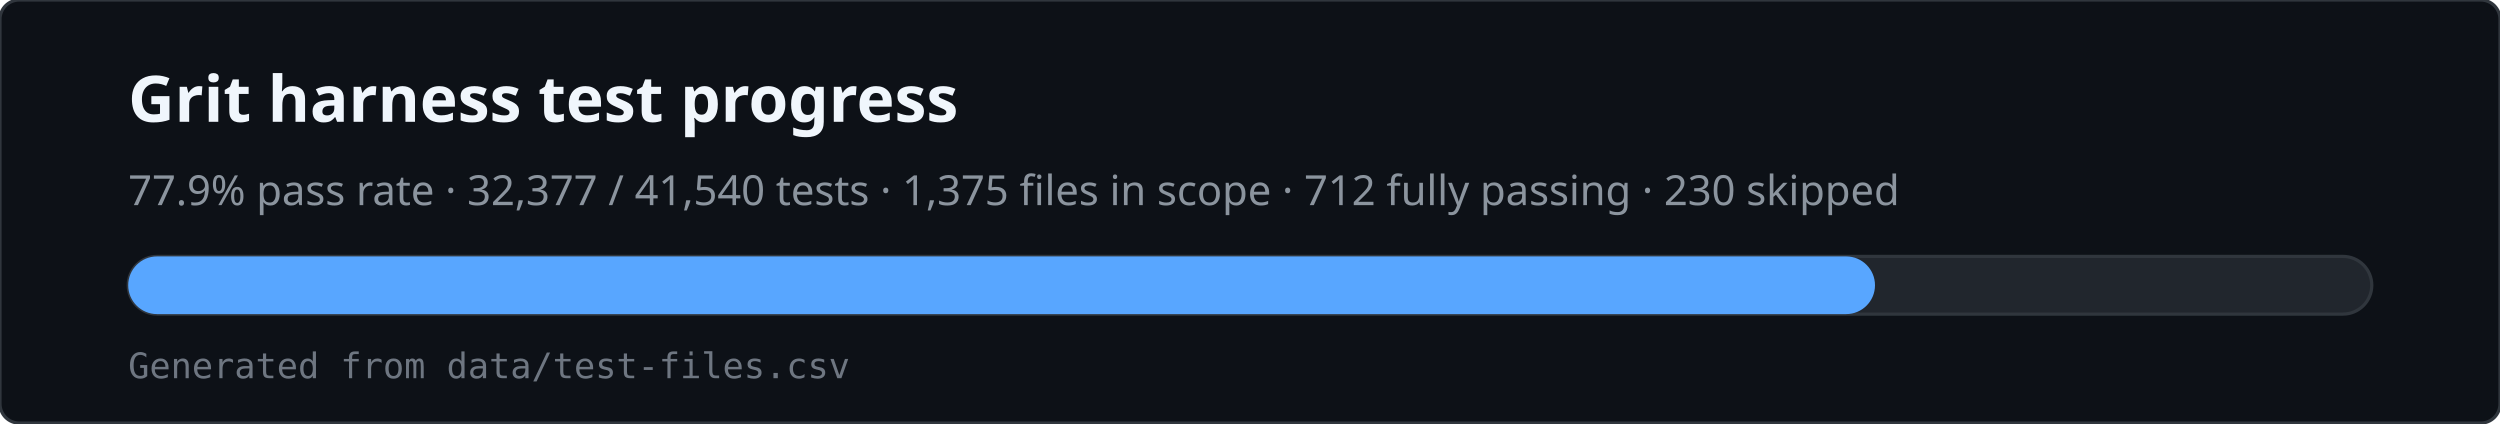
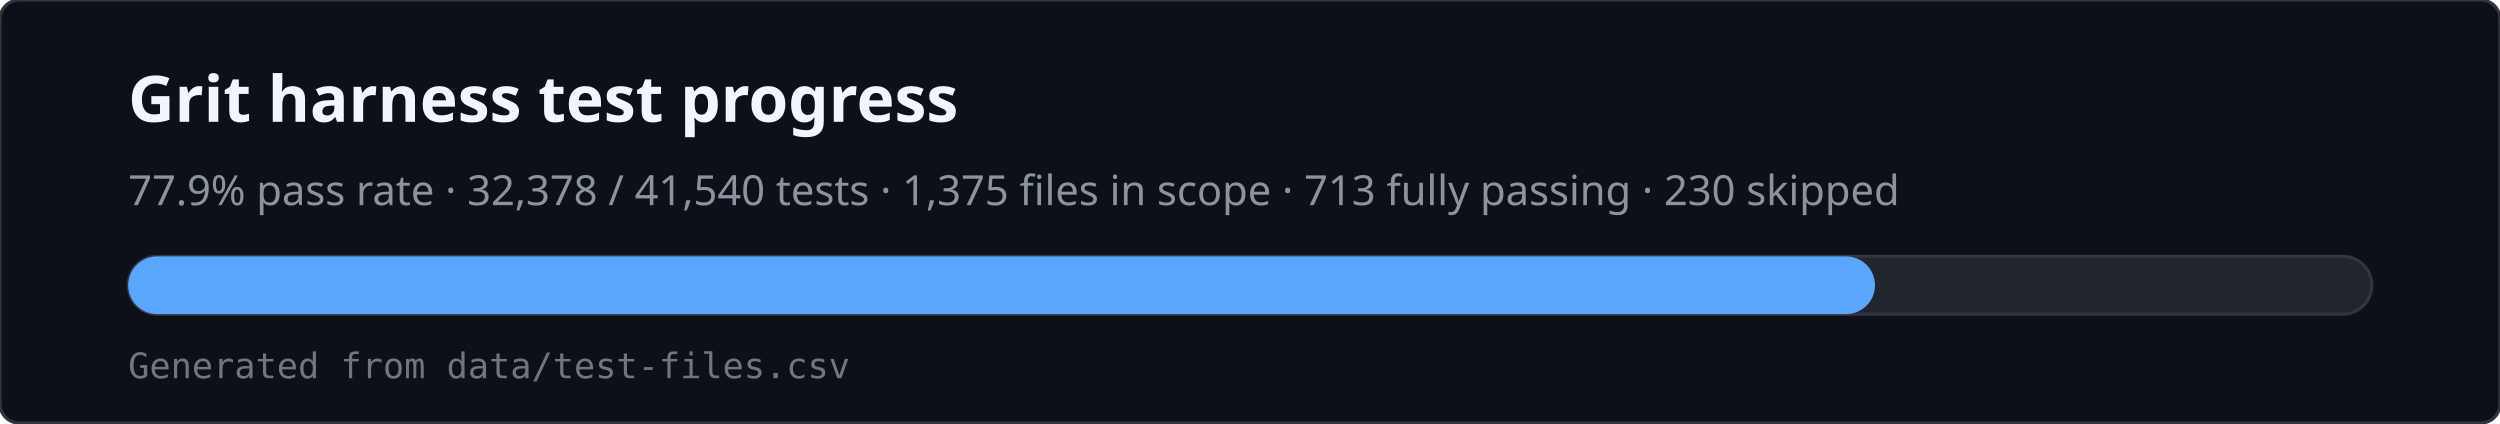
<svg xmlns="http://www.w3.org/2000/svg" viewBox="0 0 780 132" width="780" height="132" role="img" aria-labelledby="svg-title svg-desc">
  <rect x="0" y="0" width="780" height="132" rx="6" fill="#0d1117" stroke="#30363d" />
  <text x="40" y="38" fill="#f0f6fc" font-family="ui-sans-serif,system-ui,sans-serif" font-size="20" font-weight="600">Grit harness test progress</text>
-   <text x="40" y="64" fill="#8b949e" font-family="ui-sans-serif,system-ui,sans-serif" font-size="13">77.9% pass rate · 32,377 / 41,540 tests · 1,375 files in scope · 712 fully passing · 230 skipped</text>
+   <text x="40" y="64" fill="#8b949e" font-family="ui-sans-serif,system-ui,sans-serif" font-size="13">77.9% pass rate · 32,378 / 41,540 tests · 1,375 files in scope · 713 fully passing · 230 skipped</text>
  <rect x="40" y="80" width="700" height="18" rx="9" fill="#21262d" stroke="#30363d" />
  <rect x="40" y="80" width="545" height="18" rx="9" fill="#58a6ff" />
  <text x="40" y="118" fill="#6e7681" font-family="ui-monospace,monospace" font-size="11">Generated from data/test-files.csv</text>
</svg>
